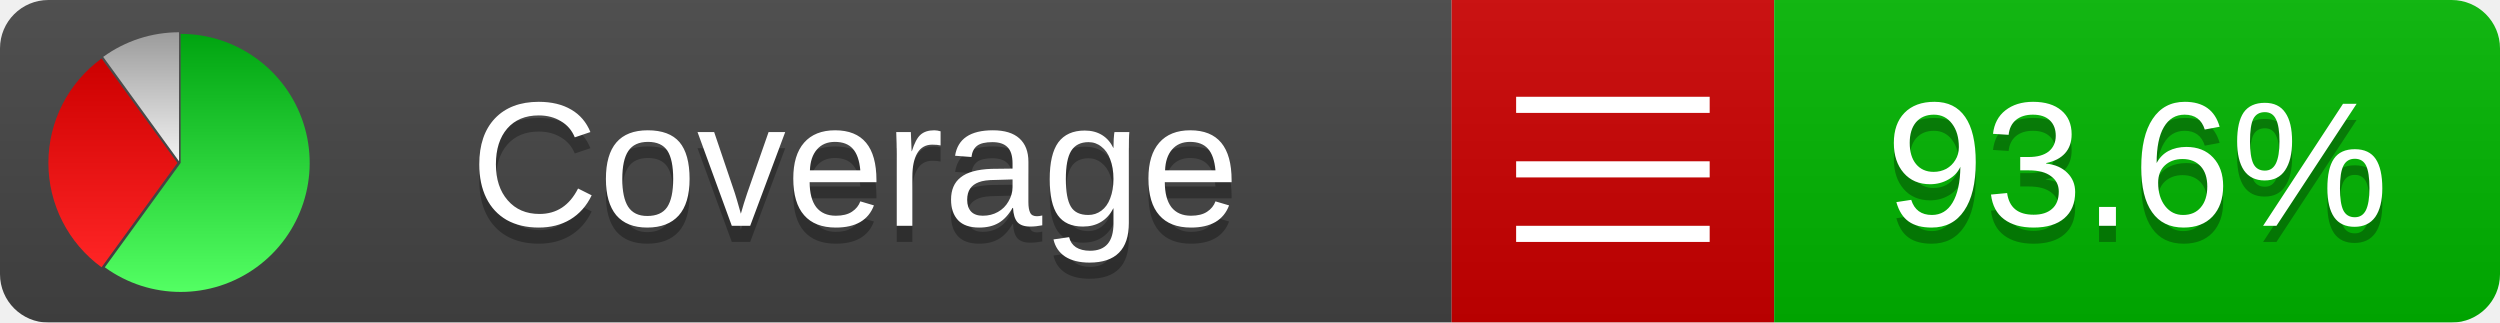
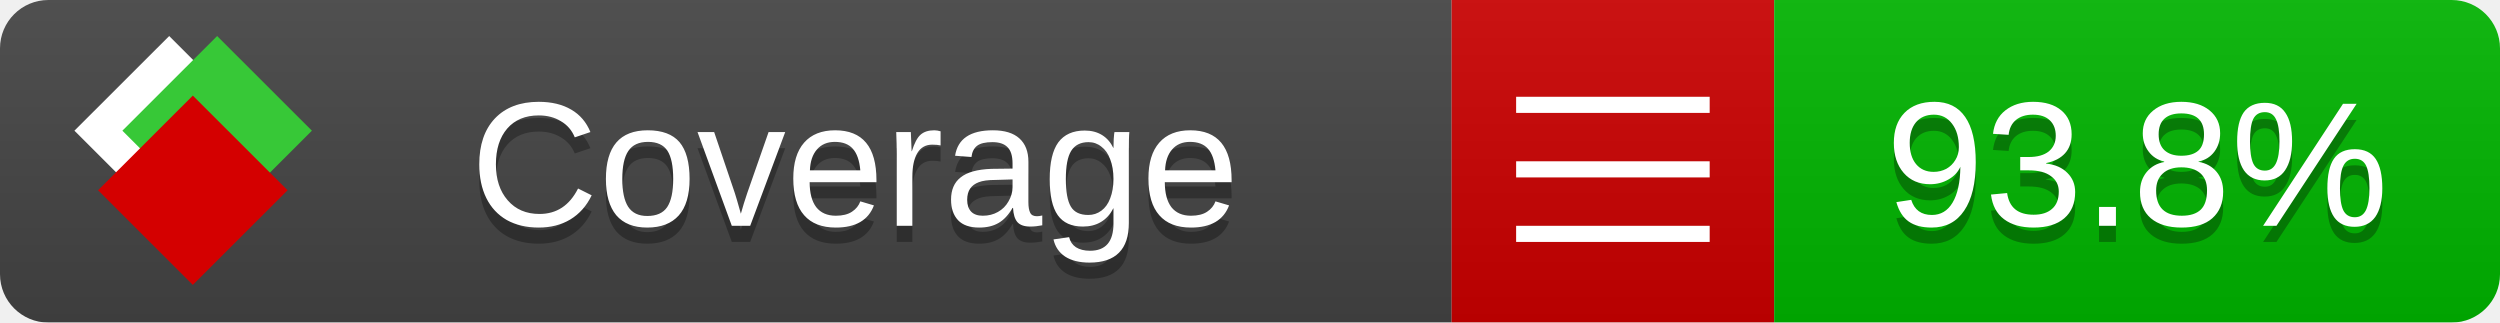
<svg xmlns="http://www.w3.org/2000/svg" xmlns:xlink="http://www.w3.org/1999/xlink" width="155" height="20">
  <style type="text/css">
          
            @keyframes fade1 {
                0% { visibility: visible; opacity: 1; }
               27% { visibility: visible; opacity: 1; }
               33% { visibility: hidden; opacity: 0; }
               60% { visibility: hidden; opacity: 0; }
               66% { visibility: hidden; opacity: 0; }
               93% { visibility: hidden; opacity: 0; }
              100% { visibility: visible; opacity: 1; }
            }
            @keyframes fade2 {
                0% { visibility: hidden; opacity: 0; }
               27% { visibility: hidden; opacity: 0; }
               33% { visibility: visible; opacity: 1; }
               60% { visibility: visible; opacity: 1; }
               66% { visibility: hidden; opacity: 0; }
               93% { visibility: hidden; opacity: 0; }
              100% { visibility: hidden; opacity: 0; }
            }
            @keyframes fade3 {
                0% { visibility: hidden; opacity: 0; }
               27% { visibility: hidden; opacity: 0; }
               33% { visibility: hidden; opacity: 0; }
               60% { visibility: hidden; opacity: 0; }
               66% { visibility: visible; opacity: 1; }
               93% { visibility: visible; opacity: 1; }
              100% { visibility: hidden; opacity: 0; }
            }
            .linecoverage {
                animation-duration: 15s;
                animation-name: fade1;
                animation-iteration-count: infinite;
            }
            .branchcoverage {
                animation-duration: 15s;
                animation-name: fade2;
                animation-iteration-count: infinite;
            }
            .methodcoverage {
                animation-duration: 15s;
                animation-name: fade3;
                animation-iteration-count: infinite;
            }
          
    </style>
  <defs>
    <linearGradient id="gradient" x2="0" y2="100%">
      <stop offset="0" stop-color="#bbb" stop-opacity=".1" />
      <stop offset="1" stop-opacity=".1" />
    </linearGradient>
-     <linearGradient id="green" x2="0" y2="100%">
-       <stop offset="0" stop-color="#00A410" />
-       <stop offset="1" stop-color="#53FF63" />
+     <linearGradient id="c">
+       <stop offset="0" stop-color="#d40000" />
+       <stop offset="1" stop-color="#ff2a2a" />
    </linearGradient>
-     <linearGradient id="red" x2="0" y2="100%">
-       <stop offset="0" stop-color="#C00" />
-       <stop offset="1" stop-color="#FF2525" />
+     <linearGradient id="a">
+       <stop offset="0" stop-color="#e0e0de" />
+       <stop offset="1" stop-color="#fff" />
    </linearGradient>
-     <linearGradient id="gray" x2="0" y2="100%">
-       <stop offset="0" stop-color="#9B9B9B" />
-       <stop offset="1" stop-color="#F3F3F3" />
+     <linearGradient id="b">
+       <stop offset="0" stop-color="#37c837" />
+       <stop offset="1" stop-color="#217821" />
    </linearGradient>
+     <linearGradient xlink:href="#a" id="e" x1="106.44" x2="69.96" y1="-11.96" y2="-46.84" gradientTransform="matrix(-.8426 -.00045 -.00045 -.8426 -94.27 -75.82)" gradientUnits="userSpaceOnUse" />
+     <linearGradient xlink:href="#b" id="f" x1="56.19" x2="77.97" y1="-23.45" y2="10.62" gradientTransform="matrix(.8426 .00045 .00045 .8426 94.27 75.82)" gradientUnits="userSpaceOnUse" />
+     <linearGradient xlink:href="#c" id="g" x1="79.98" x2="132.9" y1="10.79" y2="10.79" gradientTransform="matrix(.8426 .00045 .00045 .8426 94.27 75.82)" gradientUnits="userSpaceOnUse" />
    <mask id="mask">
      <rect width="155" height="20" rx="3" fill="#fff" />
    </mask>
-     <g id="icon">
-       <path style="fill:url(#green);" d="M205,202.5 l0,-200 a200,200 0 1,1 -117.558,361.803 z" />
-       <path style="fill:url(#red);" d="M200,202.5 l-117.558,161.803 a200,200 0 0,1 0,-323.607 z" />
-       <path style="fill:url(#gray);" d="M202.5,200 l-117.558,-161.803 a200,200 0 0,1 117.558,-38.196 z" />
+     <g id="icon" transform="matrix(.04486 0 0 .04481 -.48 -.63)">
+       <rect width="52.92" height="52.92" x="-109.72" y="-27.13" fill="url(#e)" transform="rotate(-135)" />
+       <rect width="52.92" height="52.92" x="70.19" y="-39.18" fill="url(#f)" transform="rotate(45)" />
+       <rect width="52.92" height="52.92" x="80.05" y="-15.74" fill="url(#g)" transform="rotate(45)" />
    </g>
  </defs>
  <g mask="url(#mask)">
    <rect x="0" y="0" width="90" height="20" fill="#444" />
    <rect x="90" y="0" width="20" height="20" fill="#c00" />
    <rect x="110" y="0" width="45" height="20" fill="#00B600" />
    <rect x="0" y="0" width="155" height="20" fill="url(#gradient)" />
  </g>
  <g>
    <path class="" stroke="#fff" d="M94 6.5 h12 M94 10.5 h12 M94 14.5 h12" />
  </g>
  <g fill="#fff" text-anchor="middle" font-family="Verdana,Arial,Geneva,sans-serif" font-size="11">
    <a xlink:href="https://github.com/danielpalme/ReportGenerator" target="_top">
-       <use xlink:href="#icon" transform="translate(3,2) scale(.04)" />
+       <use xlink:href="#icon" transform="translate(3,1) scale(3.5)" />
    </a>
    <text x="53" y="15" fill="#010101" fill-opacity=".3">Coverage</text>
    <text x="53" y="14" fill="#fff">Coverage</text>
-     <text class="" x="132.5" y="15" fill="#010101" fill-opacity=".3">93.6%</text>
-     <text class="" x="132.5" y="14">93.6%</text>
+     <text class="" x="132.5" y="15" fill="#010101" fill-opacity=".3">93.8%</text>
+     <text class="" x="132.5" y="14">93.8%</text>
  </g>
  <g>
    <rect class="" x="90" y="0" width="65" height="20" fill-opacity="0" />
  </g>
</svg>
